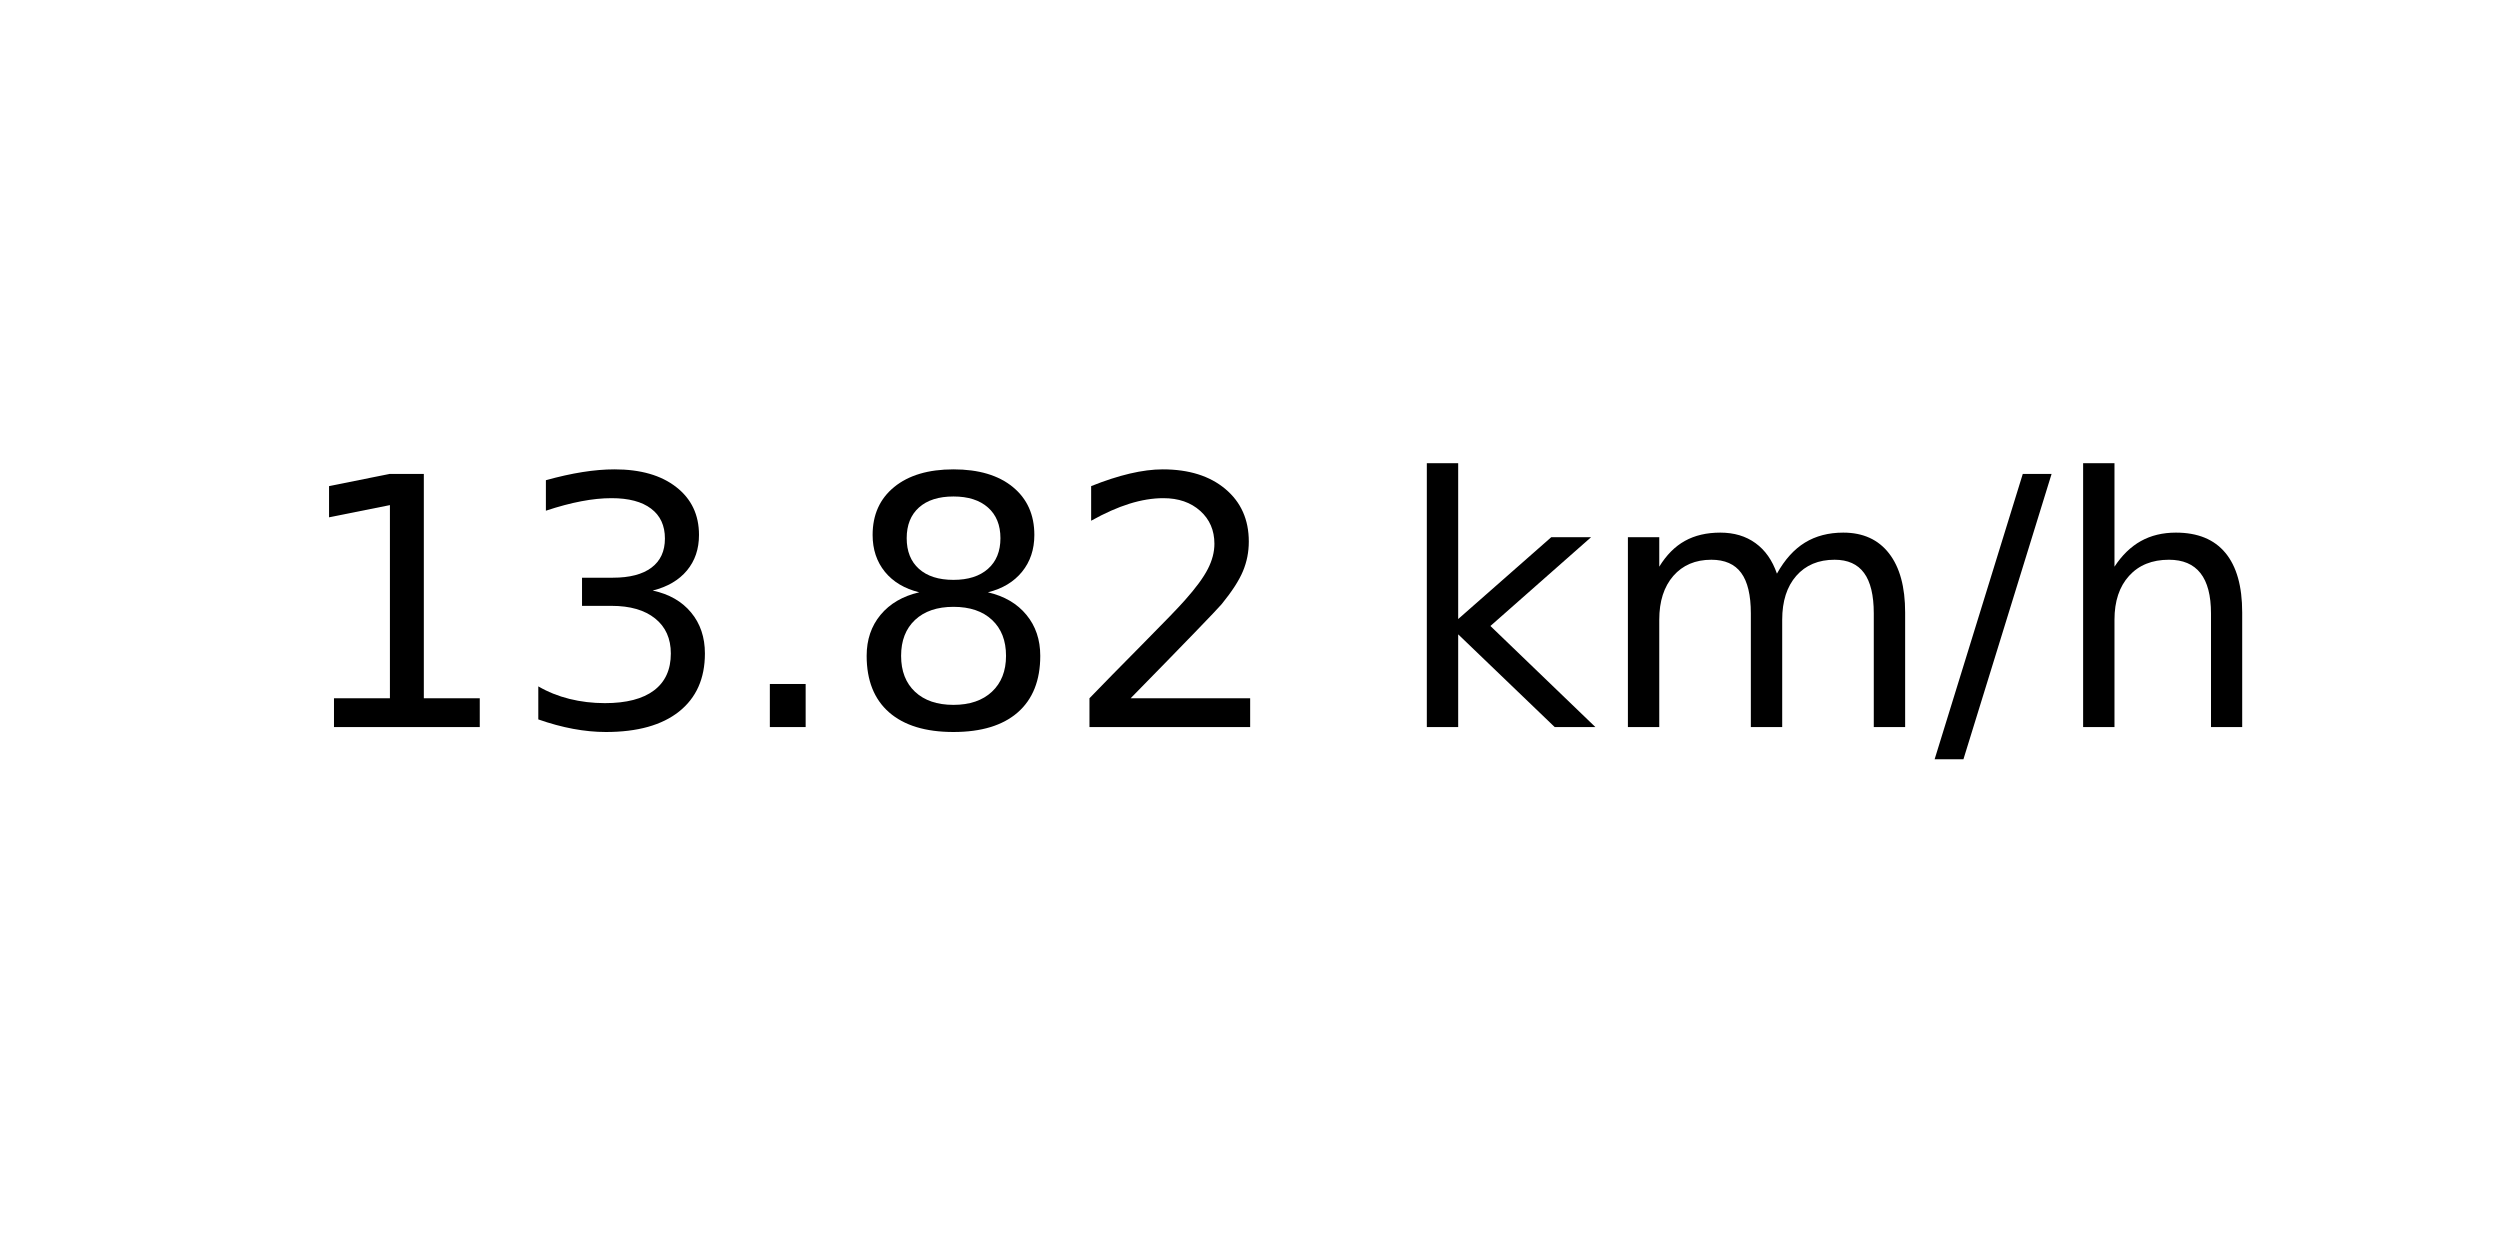
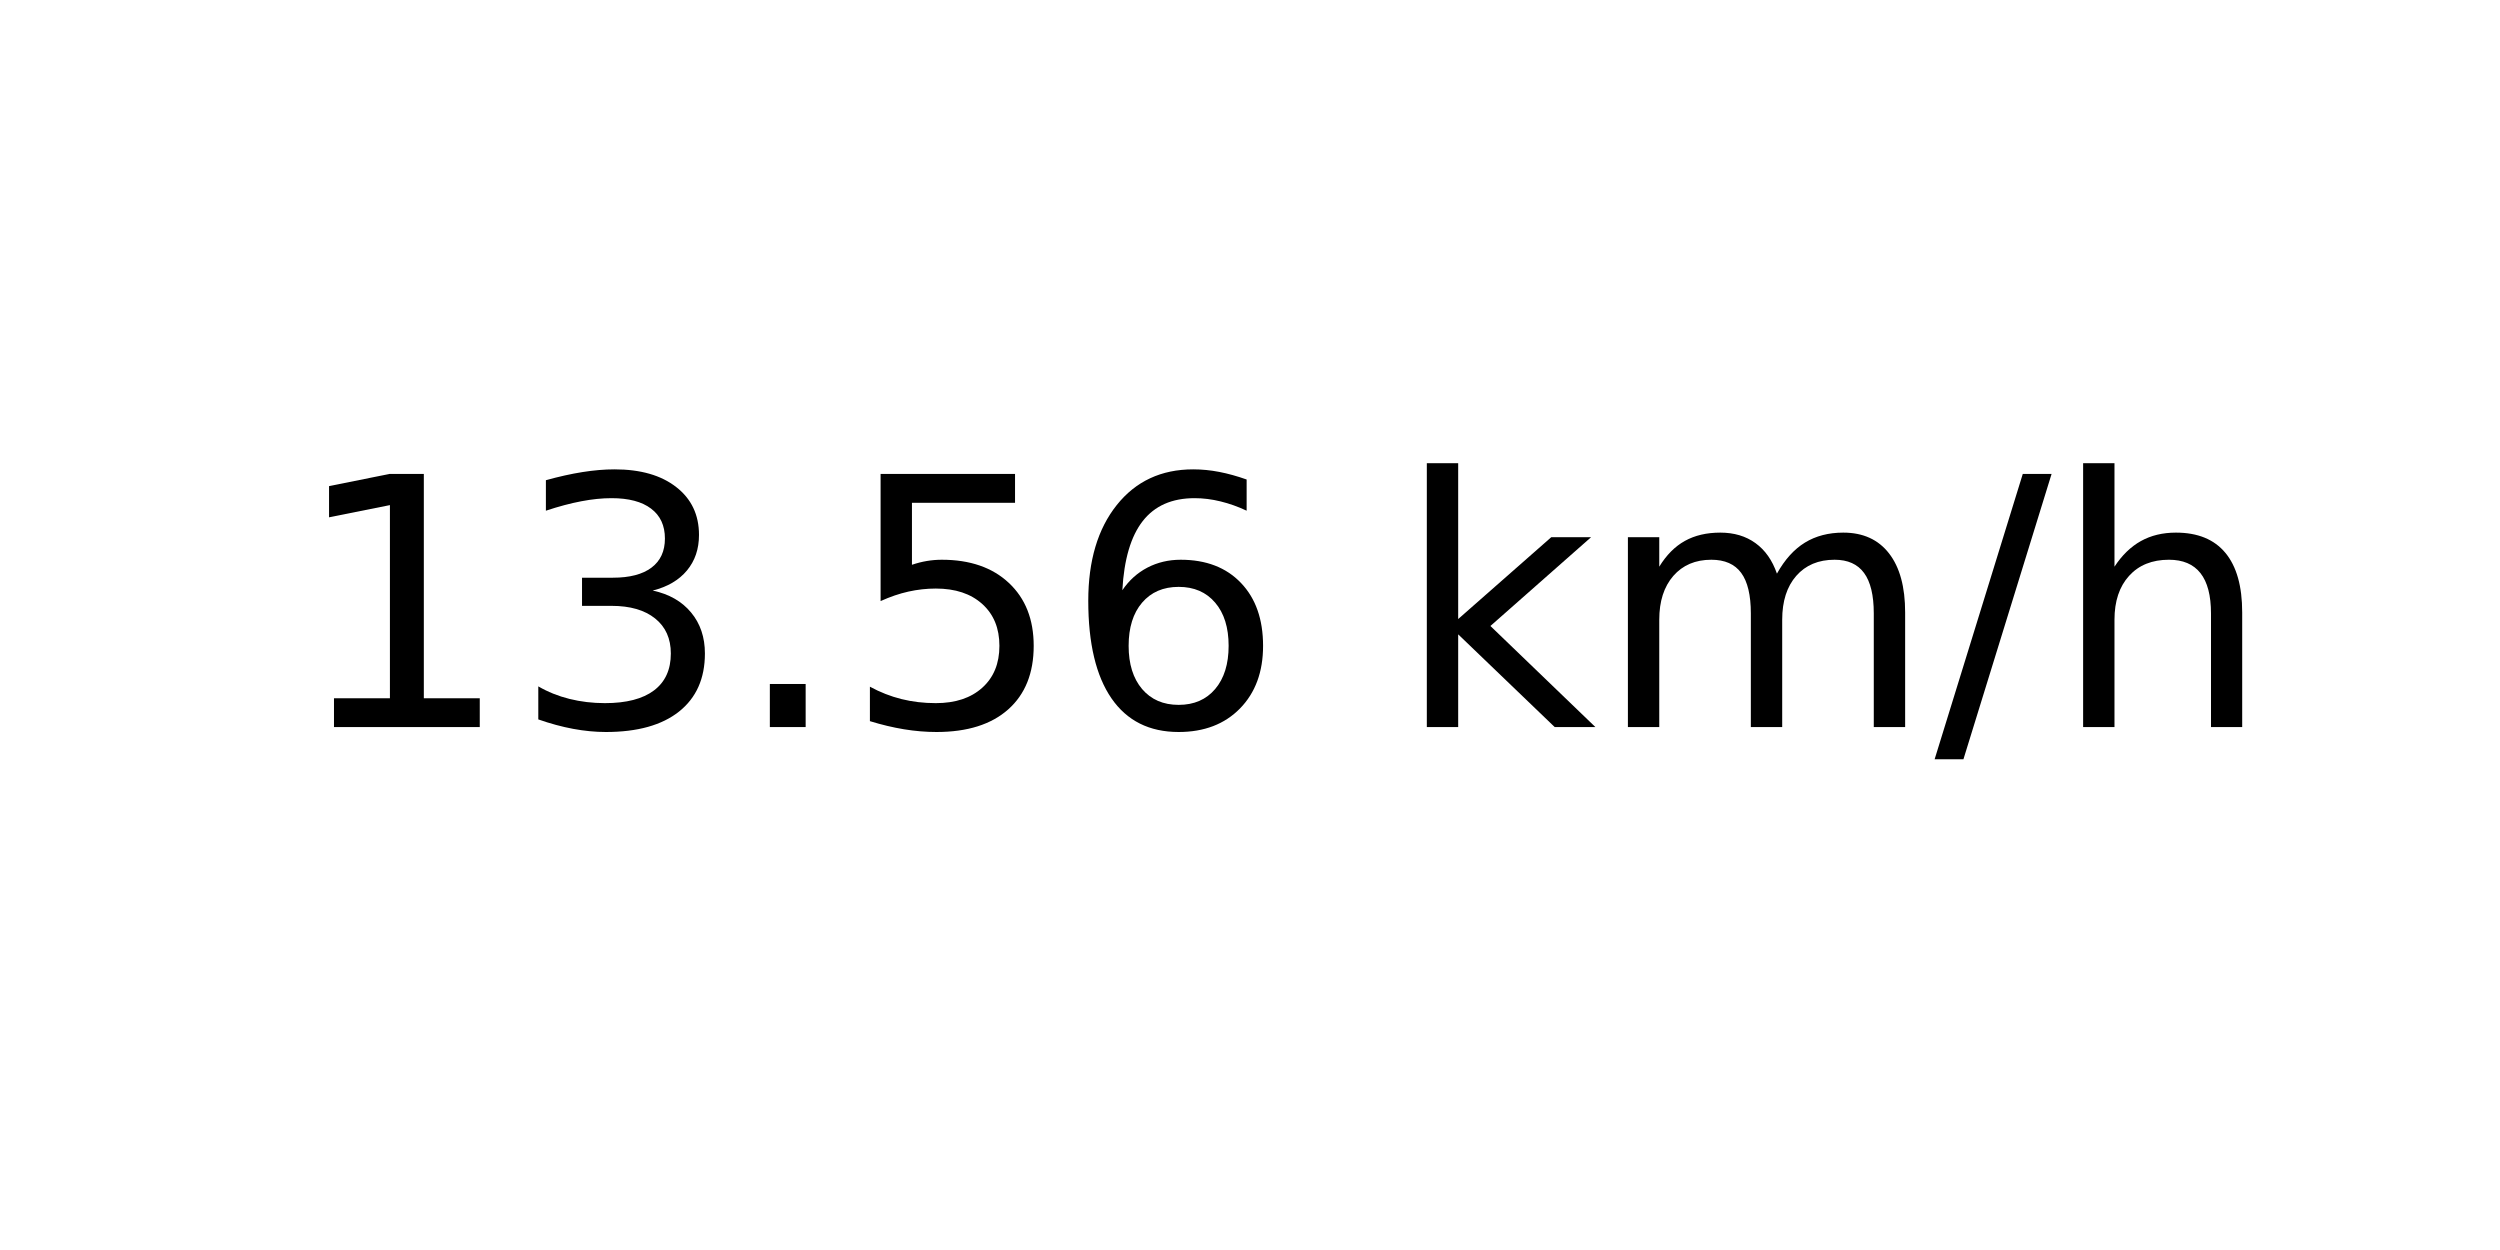
<svg xmlns="http://www.w3.org/2000/svg" xmlns:xlink="http://www.w3.org/1999/xlink" width="72pt" height="36pt" viewBox="0 0 72 36" version="1.1">
  <defs>
    <style type="text/css">*{stroke-linejoin: round; stroke-linecap: butt}</style>
  </defs>
  <g id="figure_1">
    <g id="axes_1">
      <g id="text_1">
        <g transform="translate(8.378125 20.93937) scale(0.1 -0.1)">
          <defs>
            <path id="DejaVuSans-31" d="M 794 531  L 1825 531  L 1825 4091  L 703 3866  L 703 4441  L 1819 4666  L 2450 4666  L 2450 531  L 3481 531  L 3481 0  L 794 0  L 794 531  z " transform="scale(0.015625)" />
            <path id="DejaVuSans-33" d="M 2597 2516  Q 3050 2419 3304 2112  Q 3559 1806 3559 1356  Q 3559 666 3084 287  Q 2609 -91 1734 -91  Q 1441 -91 1130 -33  Q 819 25 488 141  L 488 750  Q 750 597 1062 519  Q 1375 441 1716 441  Q 2309 441 2620 675  Q 2931 909 2931 1356  Q 2931 1769 2642 2001  Q 2353 2234 1838 2234  L 1294 2234  L 1294 2753  L 1863 2753  Q 2328 2753 2575 2939  Q 2822 3125 2822 3475  Q 2822 3834 2567 4026  Q 2313 4219 1838 4219  Q 1578 4219 1281 4162  Q 984 4106 628 3988  L 628 4550  Q 988 4650 1302 4700  Q 1616 4750 1894 4750  Q 2613 4750 3031 4423  Q 3450 4097 3450 3541  Q 3450 3153 3228 2886  Q 3006 2619 2597 2516  z " transform="scale(0.015625)" />
            <path id="DejaVuSans-2e" d="M 684 794  L 1344 794  L 1344 0  L 684 0  L 684 794  z " transform="scale(0.015625)" />
-             <path id="DejaVuSans-38" d="M 2034 2216  Q 1584 2216 1326 1975  Q 1069 1734 1069 1313  Q 1069 891 1326 650  Q 1584 409 2034 409  Q 2484 409 2743 651  Q 3003 894 3003 1313  Q 3003 1734 2745 1975  Q 2488 2216 2034 2216  z M 1403 2484  Q 997 2584 770 2862  Q 544 3141 544 3541  Q 544 4100 942 4425  Q 1341 4750 2034 4750  Q 2731 4750 3128 4425  Q 3525 4100 3525 3541  Q 3525 3141 3298 2862  Q 3072 2584 2669 2484  Q 3125 2378 3379 2068  Q 3634 1759 3634 1313  Q 3634 634 3220 271  Q 2806 -91 2034 -91  Q 1263 -91 848 271  Q 434 634 434 1313  Q 434 1759 690 2068  Q 947 2378 1403 2484  z M 1172 3481  Q 1172 3119 1398 2916  Q 1625 2713 2034 2713  Q 2441 2713 2670 2916  Q 2900 3119 2900 3481  Q 2900 3844 2670 4047  Q 2441 4250 2034 4250  Q 1625 4250 1398 4047  Q 1172 3844 1172 3481  z " transform="scale(0.015625)" />
-             <path id="DejaVuSans-32" d="M 1228 531  L 3431 531  L 3431 0  L 469 0  L 469 531  Q 828 903 1448 1529  Q 2069 2156 2228 2338  Q 2531 2678 2651 2914  Q 2772 3150 2772 3378  Q 2772 3750 2511 3984  Q 2250 4219 1831 4219  Q 1534 4219 1204 4116  Q 875 4013 500 3803  L 500 4441  Q 881 4594 1212 4672  Q 1544 4750 1819 4750  Q 2544 4750 2975 4387  Q 3406 4025 3406 3419  Q 3406 3131 3298 2873  Q 3191 2616 2906 2266  Q 2828 2175 2409 1742  Q 1991 1309 1228 531  z " transform="scale(0.015625)" />
+             <path id="DejaVuSans-35" d="M 691 4666  L 3169 4666  L 3169 4134  L 1269 4134  L 1269 2991  Q 1406 3038 1543 3061  Q 1681 3084 1819 3084  Q 2600 3084 3056 2656  Q 3513 2228 3513 1497  Q 3513 744 3044 326  Q 2575 -91 1722 -91  Q 1428 -91 1123 -41  Q 819 9 494 109  L 494 744  Q 775 591 1075 516  Q 1375 441 1709 441  Q 2250 441 2565 725  Q 2881 1009 2881 1497  Q 2881 1984 2565 2268  Q 2250 2553 1709 2553  Q 1456 2553 1204 2497  Q 953 2441 691 2322  L 691 4666  z " transform="scale(0.015625)" />
+             <path id="DejaVuSans-36" d="M 2113 2584  Q 1688 2584 1439 2293  Q 1191 2003 1191 1497  Q 1191 994 1439 701  Q 1688 409 2113 409  Q 2538 409 2786 701  Q 3034 994 3034 1497  Q 3034 2003 2786 2293  Q 2538 2584 2113 2584  z M 3366 4563  L 3366 3988  Q 3128 4100 2886 4159  Q 2644 4219 2406 4219  Q 1781 4219 1451 3797  Q 1122 3375 1075 2522  Q 1259 2794 1537 2939  Q 1816 3084 2150 3084  Q 2853 3084 3261 2657  Q 3669 2231 3669 1497  Q 3669 778 3244 343  Q 2819 -91 2113 -91  Q 1303 -91 875 529  Q 447 1150 447 2328  Q 447 3434 972 4092  Q 1497 4750 2381 4750  Q 2619 4750 2861 4703  Q 3103 4656 3366 4563  z " transform="scale(0.015625)" />
            <path id="DejaVuSans-20" transform="scale(0.015625)" />
            <path id="DejaVuSans-6b" d="M 581 4863  L 1159 4863  L 1159 1991  L 2875 3500  L 3609 3500  L 1753 1863  L 3688 0  L 2938 0  L 1159 1709  L 1159 0  L 581 0  L 581 4863  z " transform="scale(0.015625)" />
            <path id="DejaVuSans-6d" d="M 3328 2828  Q 3544 3216 3844 3400  Q 4144 3584 4550 3584  Q 5097 3584 5394 3201  Q 5691 2819 5691 2113  L 5691 0  L 5113 0  L 5113 2094  Q 5113 2597 4934 2840  Q 4756 3084 4391 3084  Q 3944 3084 3684 2787  Q 3425 2491 3425 1978  L 3425 0  L 2847 0  L 2847 2094  Q 2847 2600 2669 2842  Q 2491 3084 2119 3084  Q 1678 3084 1418 2786  Q 1159 2488 1159 1978  L 1159 0  L 581 0  L 581 3500  L 1159 3500  L 1159 2956  Q 1356 3278 1631 3431  Q 1906 3584 2284 3584  Q 2666 3584 2933 3390  Q 3200 3197 3328 2828  z " transform="scale(0.015625)" />
            <path id="DejaVuSans-2f" d="M 1625 4666  L 2156 4666  L 531 -594  L 0 -594  L 1625 4666  z " transform="scale(0.015625)" />
            <path id="DejaVuSans-68" d="M 3513 2113  L 3513 0  L 2938 0  L 2938 2094  Q 2938 2591 2744 2837  Q 2550 3084 2163 3084  Q 1697 3084 1428 2787  Q 1159 2491 1159 1978  L 1159 0  L 581 0  L 581 4863  L 1159 4863  L 1159 2956  Q 1366 3272 1645 3428  Q 1925 3584 2291 3584  Q 2894 3584 3203 3211  Q 3513 2838 3513 2113  z " transform="scale(0.015625)" />
          </defs>
          <use xlink:href="#DejaVuSans-31" />
          <use xlink:href="#DejaVuSans-33" x="63.623" />
          <use xlink:href="#DejaVuSans-2e" x="127.246" />
-           <use xlink:href="#DejaVuSans-38" x="159.033" />
-           <use xlink:href="#DejaVuSans-32" x="222.656" />
+           <use xlink:href="#DejaVuSans-35" x="159.033" />
+           <use xlink:href="#DejaVuSans-36" x="222.656" />
          <use xlink:href="#DejaVuSans-20" x="286.279" />
          <use xlink:href="#DejaVuSans-6b" x="318.066" />
          <use xlink:href="#DejaVuSans-6d" x="375.977" />
          <use xlink:href="#DejaVuSans-2f" x="473.389" />
          <use xlink:href="#DejaVuSans-68" x="507.08" />
        </g>
      </g>
    </g>
  </g>
</svg>
